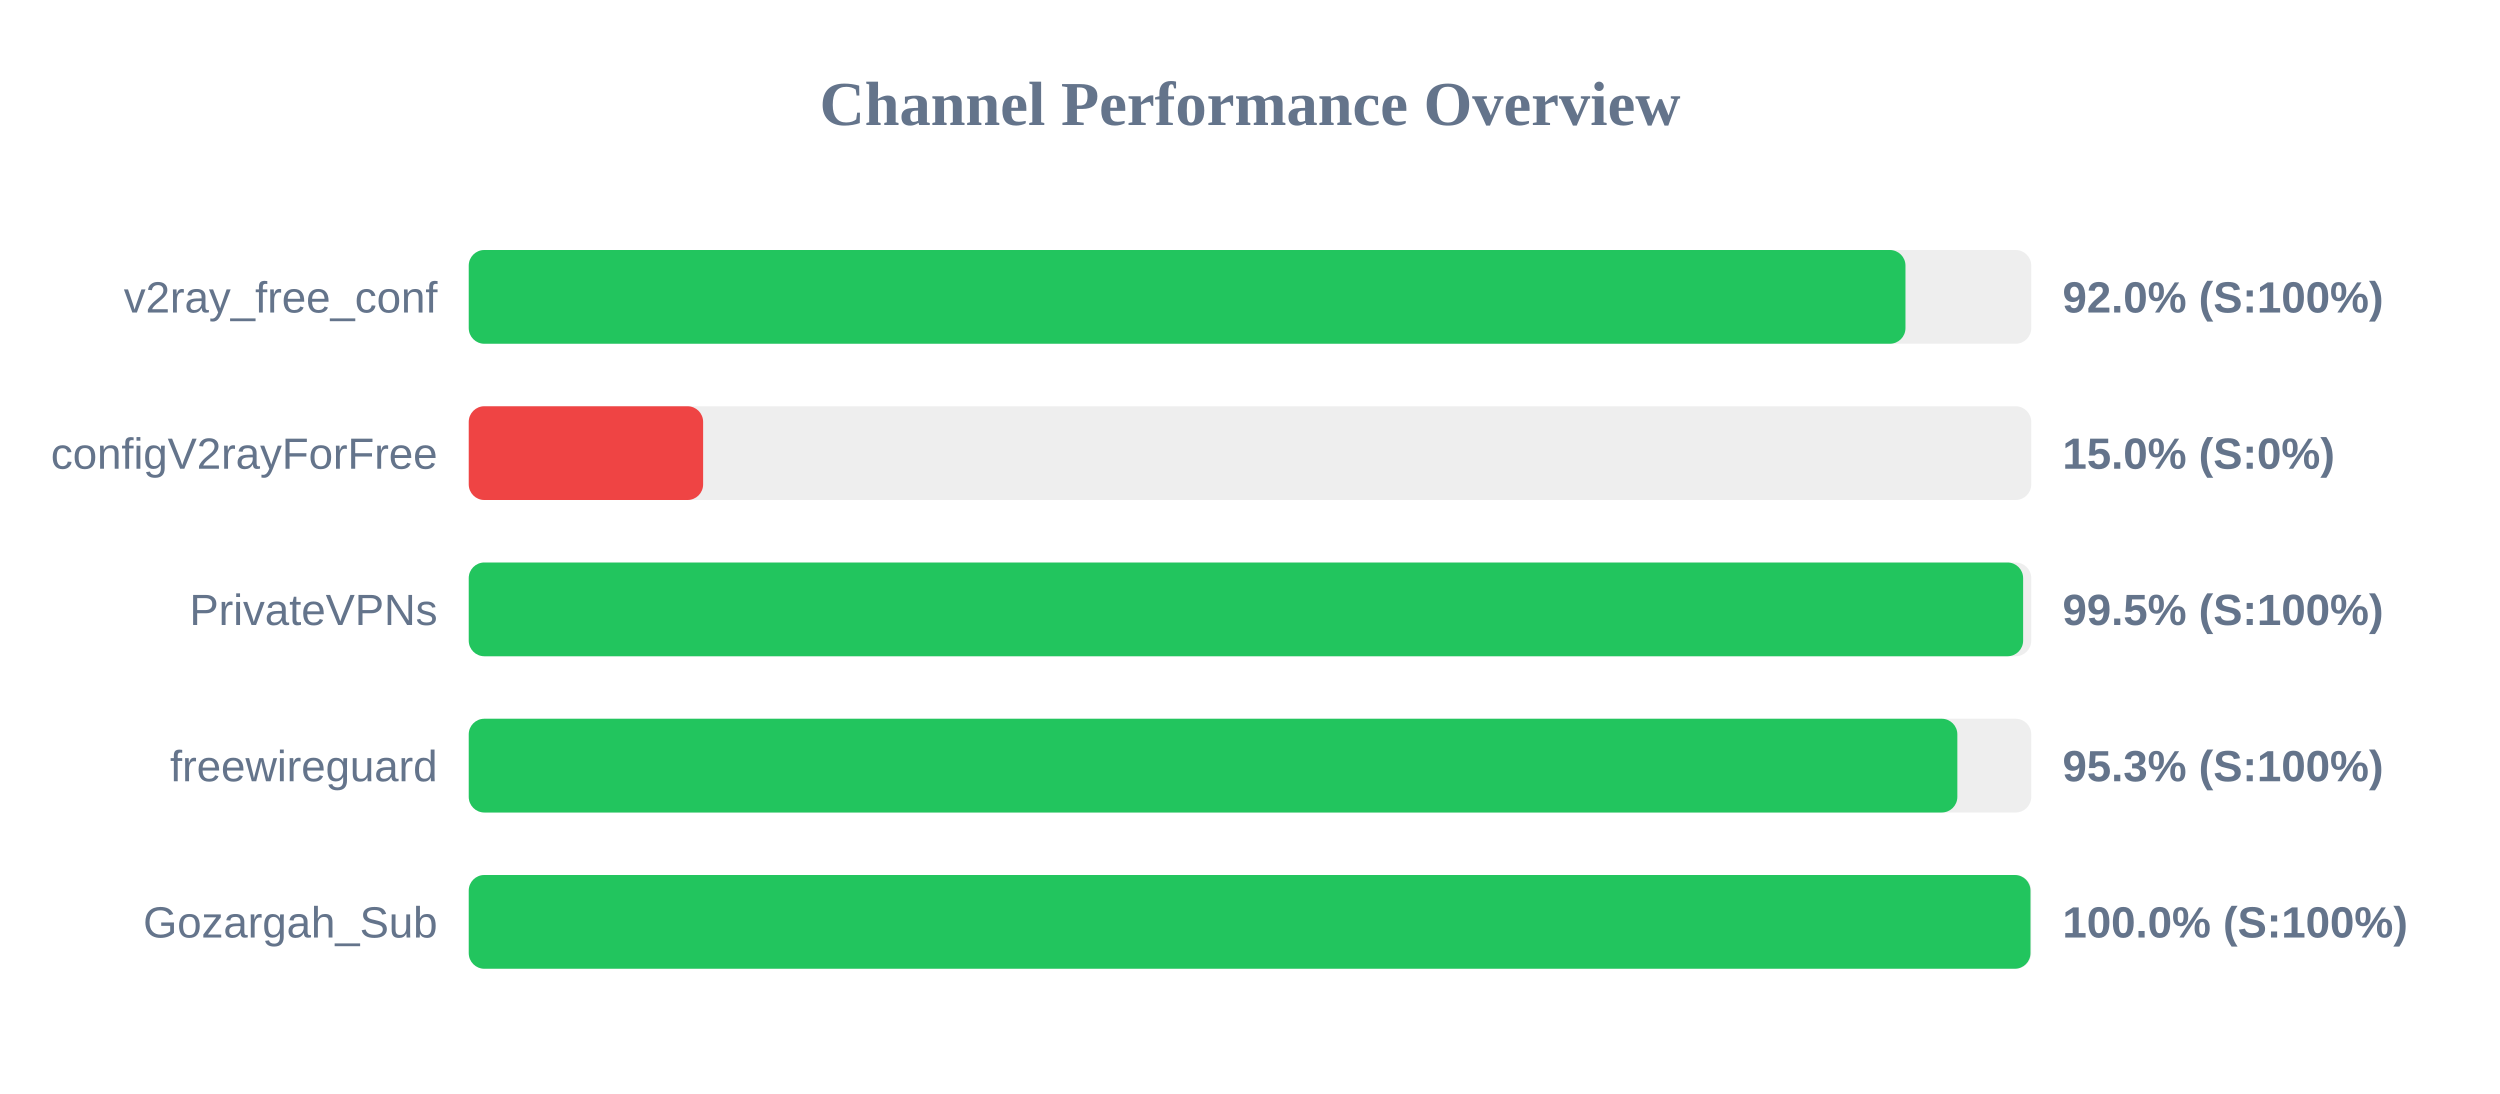
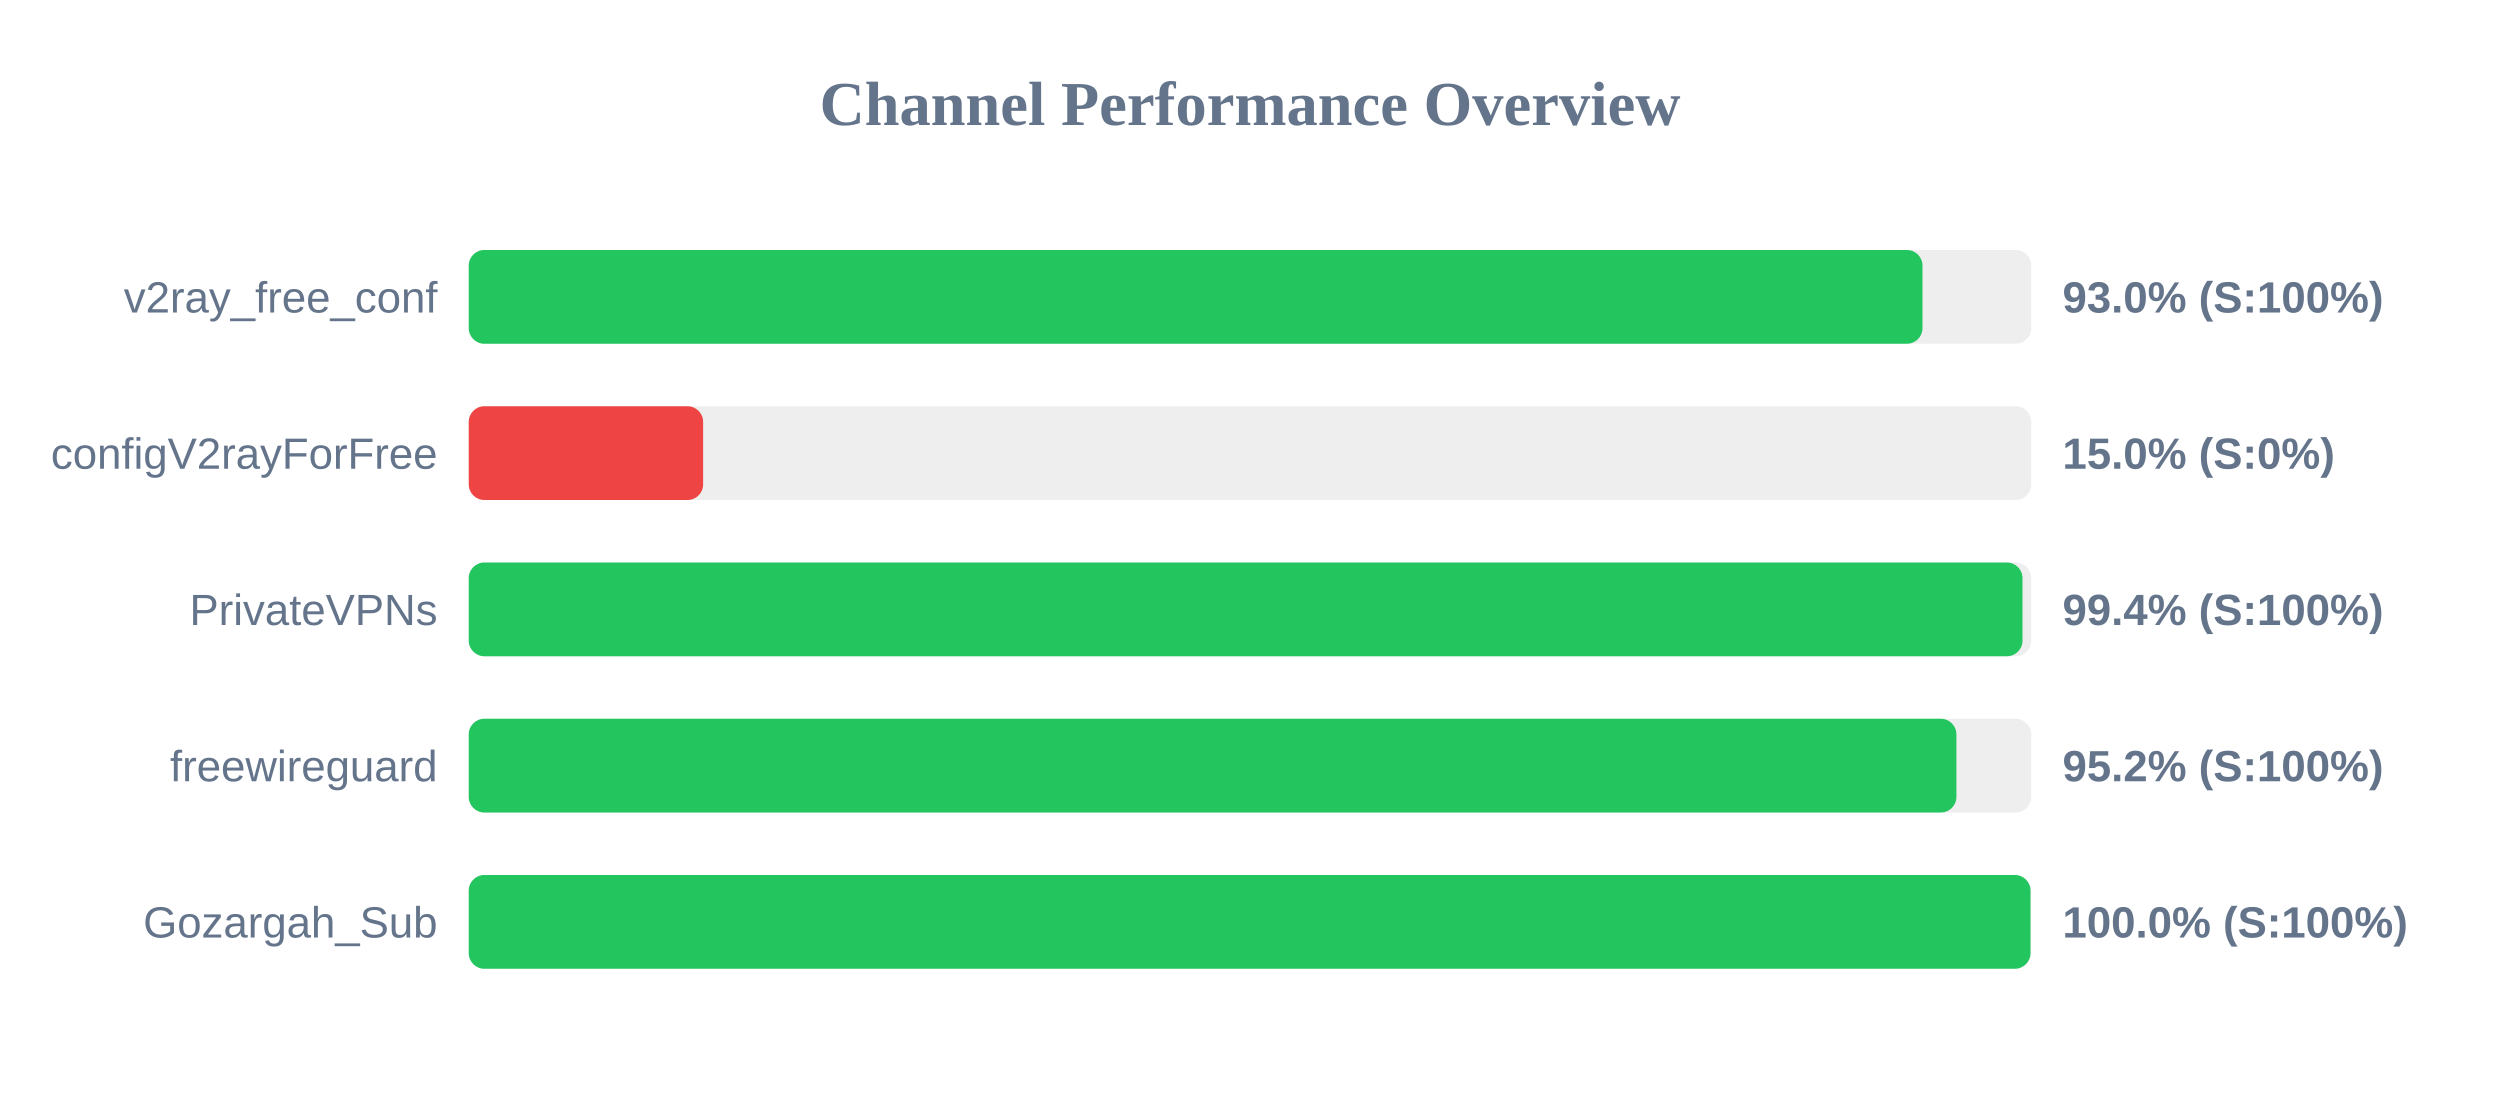
<svg xmlns="http://www.w3.org/2000/svg" width="800" height="350" version="1.1">
  <style>
        .row { font: 14px Arial; fill: #64748b; }
        .score { font: bold 14px Arial; fill: #64748b; }
    </style>
  <text x="400" y="40" text-anchor="middle" font-size="20px" font-weight="bold" fill="#64748b">Channel Performance Overview</text>
  <rect x="150" y="80" width="500" height="30" fill="#eee" rx="5" />
-   <rect x="150" y="80" width="459.75" height="30" fill="#22c55e" rx="5" />
+   <rect x="150" y="80" width="465.2" height="30" fill="#22c55e" rx="5" />
  <text x="140" y="100" text-anchor="end" class="row">v2ray_free_conf</text>
-   <text x="660" y="100" text-anchor="start" class="score">92.0% (S:100%)</text>
+   <text x="660" y="100" text-anchor="start" class="score">93.0% (S:100%)</text>
  <rect x="150" y="130" width="500" height="30" fill="#eee" rx="5" />
  <rect x="150" y="130" width="75.0" height="30" fill="#ef4444" rx="5" />
  <text x="140" y="150" text-anchor="end" class="row">configV2rayForFree</text>
  <text x="660" y="150" text-anchor="start" class="score">15.0% (S:0%)</text>
  <rect x="150" y="180" width="500" height="30" fill="#eee" rx="5" />
-   <rect x="150" y="180" width="497.4" height="30" fill="#22c55e" rx="5" />
+   <rect x="150" y="180" width="497.2" height="30" fill="#22c55e" rx="5" />
  <text x="140" y="200" text-anchor="end" class="row">PrivateVPNs</text>
-   <text x="660" y="200" text-anchor="start" class="score">99.5% (S:100%)</text>
+   <text x="660" y="200" text-anchor="start" class="score">99.4% (S:100%)</text>
  <rect x="150" y="230" width="500" height="30" fill="#eee" rx="5" />
-   <rect x="150" y="230" width="476.35" height="30" fill="#22c55e" rx="5" />
+   <rect x="150" y="230" width="476.05" height="30" fill="#22c55e" rx="5" />
  <text x="140" y="250" text-anchor="end" class="row">freewireguard</text>
-   <text x="660" y="250" text-anchor="start" class="score">95.3% (S:100%)</text>
+   <text x="660" y="250" text-anchor="start" class="score">95.2% (S:100%)</text>
  <rect x="150" y="280" width="500" height="30" fill="#eee" rx="5" />
  <rect x="150" y="280" width="499.75" height="30" fill="#22c55e" rx="5" />
  <text x="140" y="300" text-anchor="end" class="row">Gozargah_Sub</text>
  <text x="660" y="300" text-anchor="start" class="score">100.0% (S:100%)</text>
</svg>
